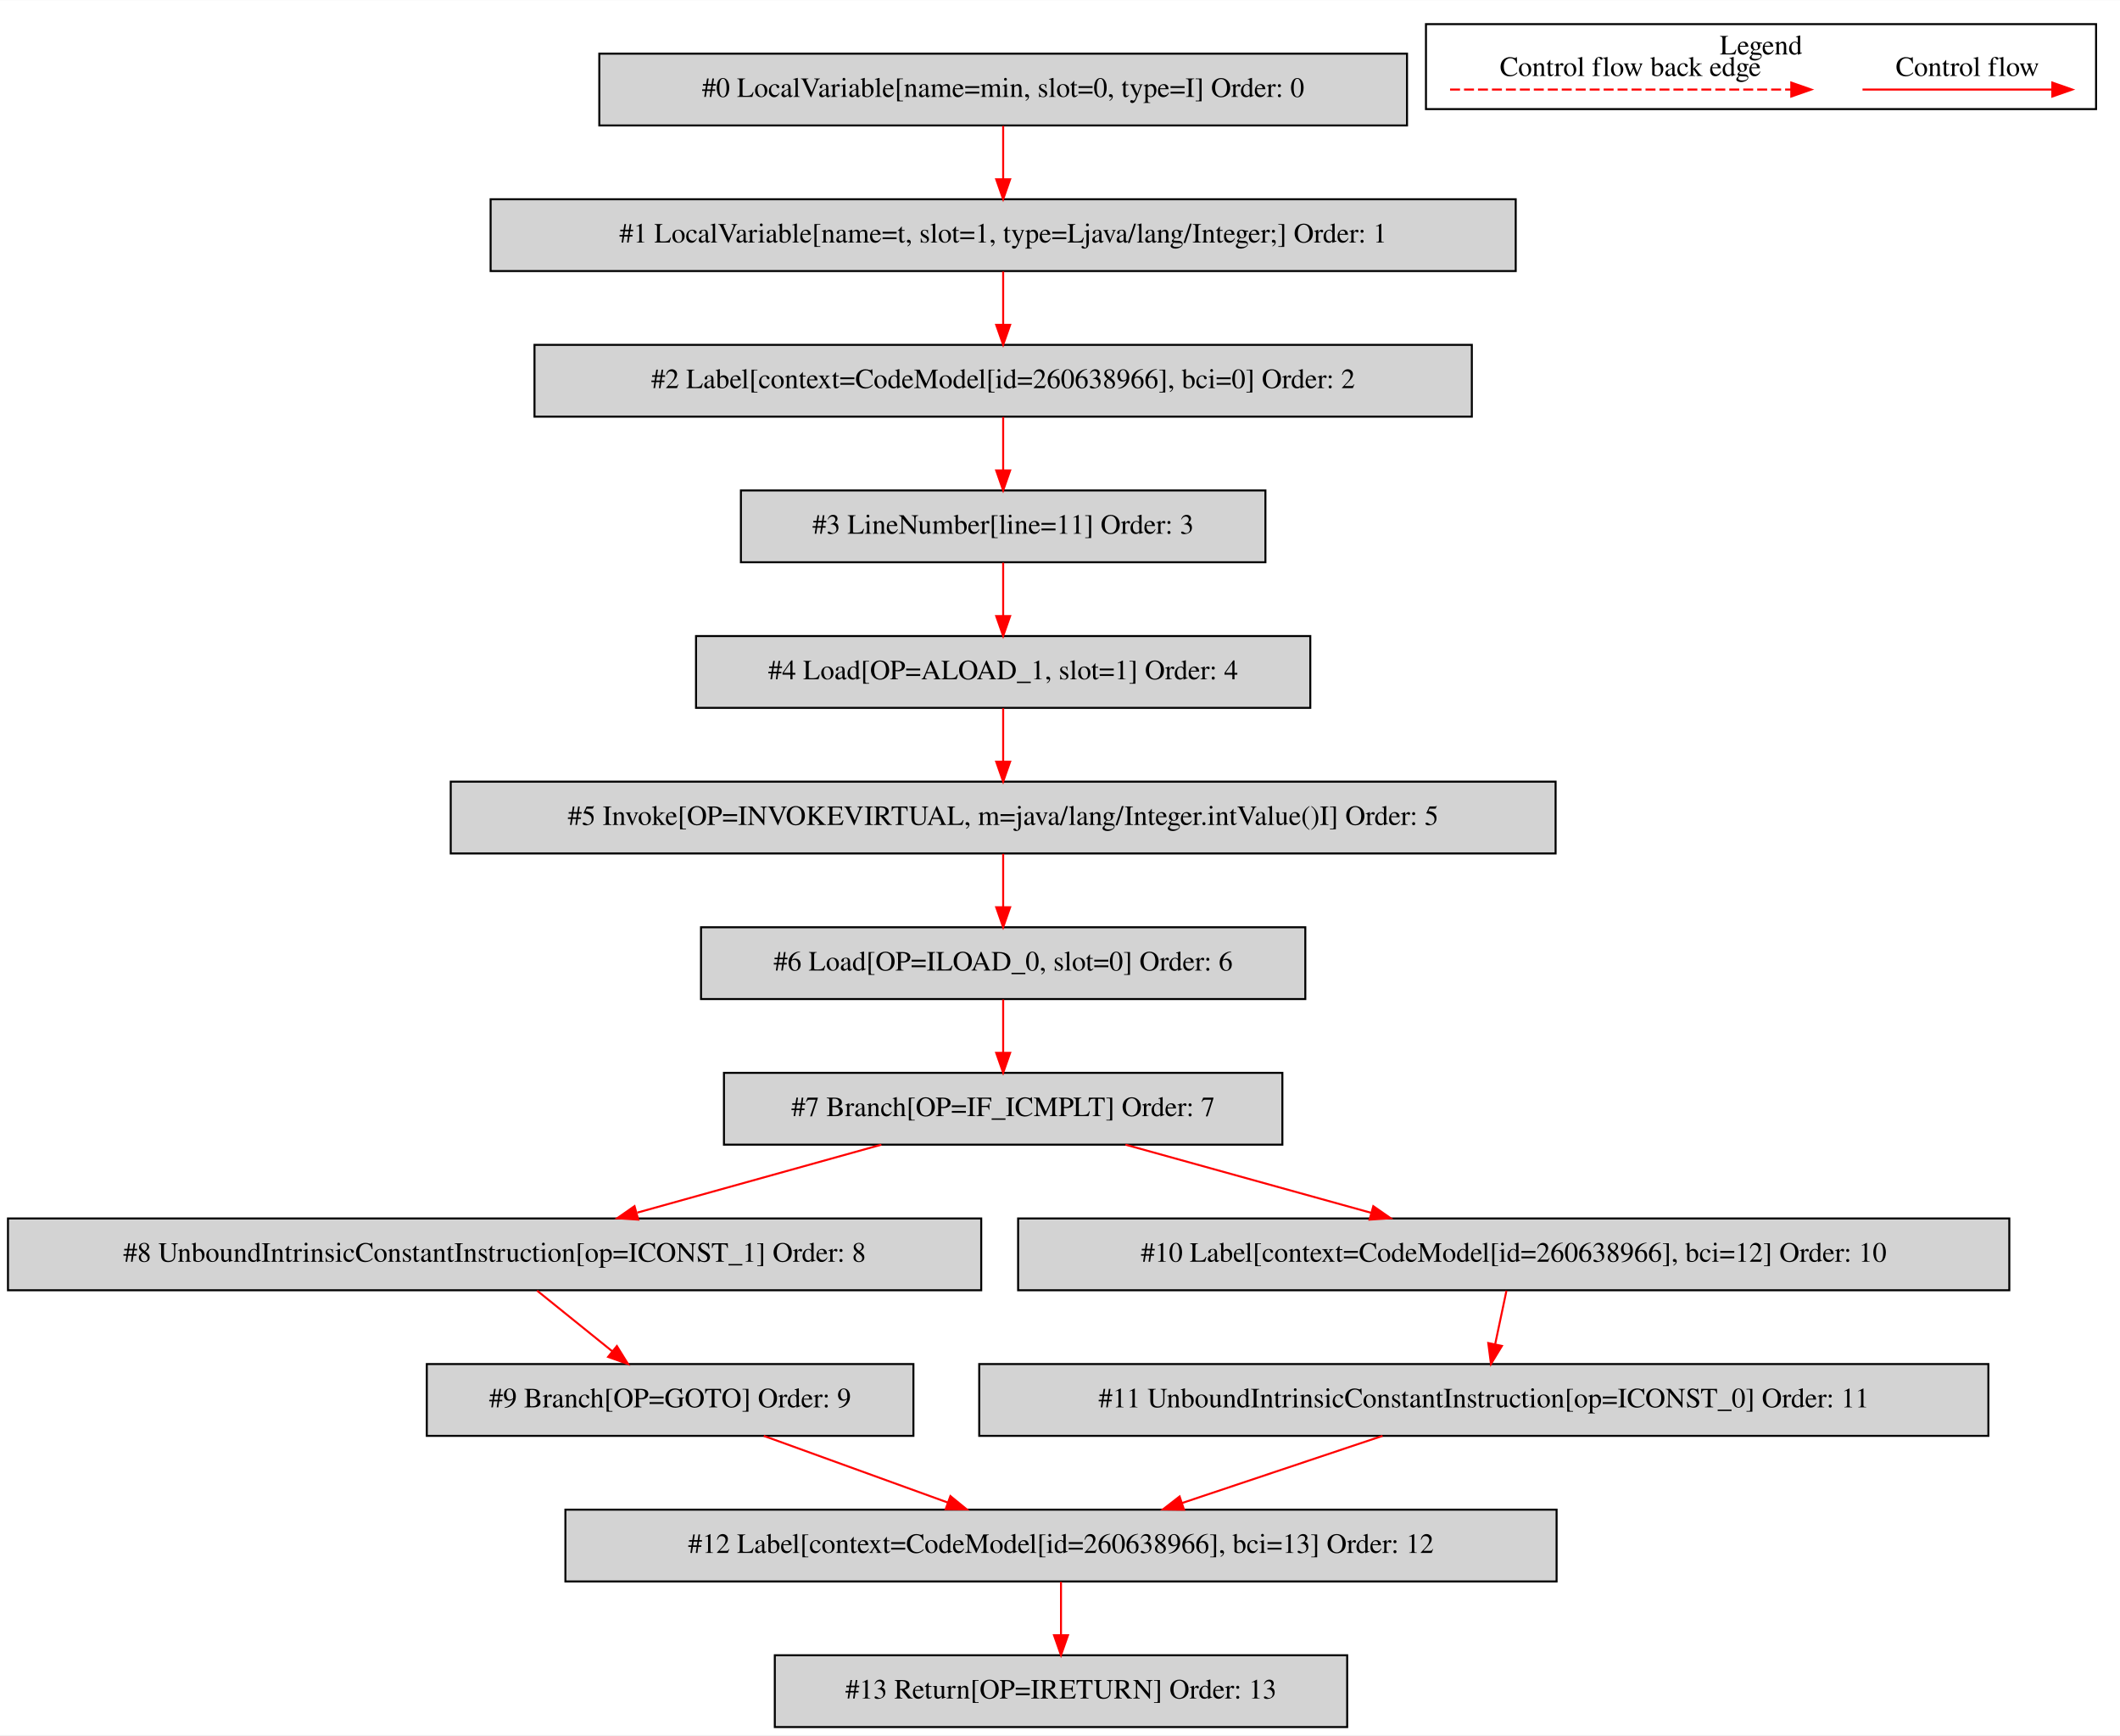
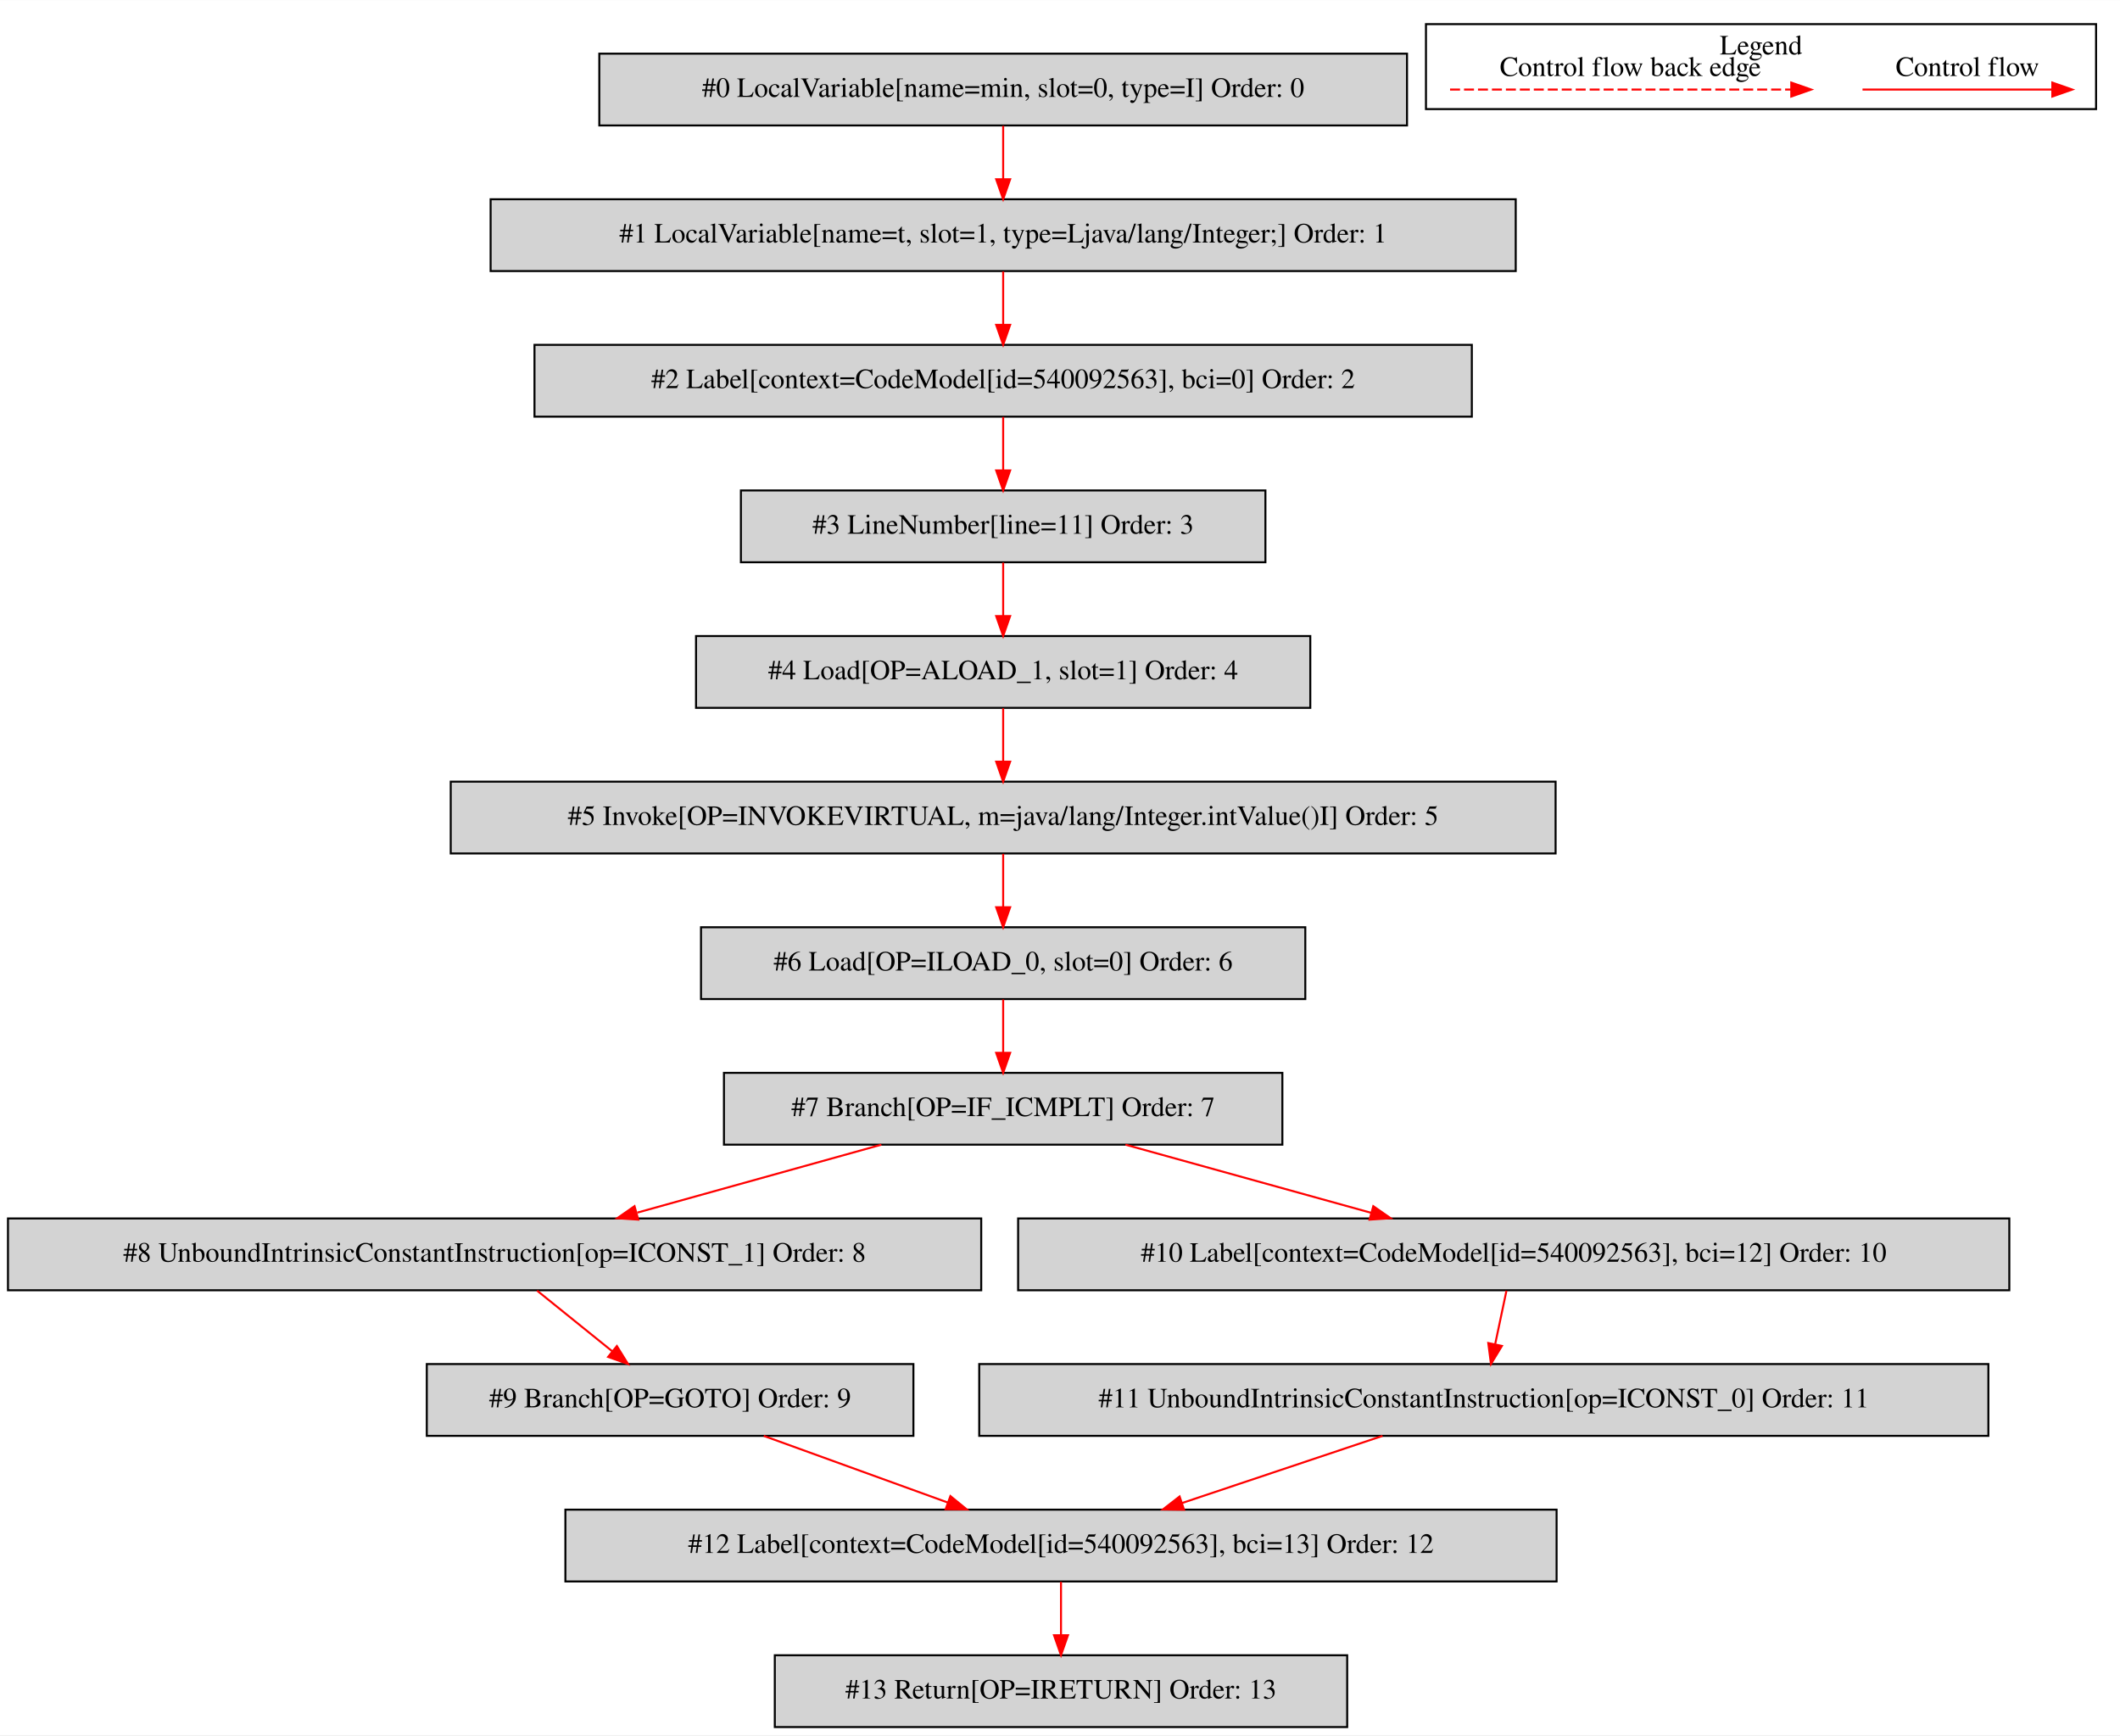
<svg xmlns="http://www.w3.org/2000/svg" width="1063pt" height="870pt" viewBox="0.00 0.00 1063.00 869.80">
  <g id="graph0" class="graph" transform="scale(1 1) rotate(0) translate(4 865.8)">
    <polygon fill="white" stroke="transparent" points="-4,4 -4,-865.8 1059,-865.8 1059,4 -4,4" />
    <g id="clust1" class="cluster">
      <polygon fill="none" stroke="black" points="711,-811.2 711,-853.8 1047,-853.8 1047,-811.2 711,-811.2" />
      <text text-anchor="middle" x="879" y="-838.6" font-family="Times,serif" font-size="14.00">Legend</text>
    </g>
    <g id="node1" class="node">
      <polygon fill="lightgrey" stroke="black" points="701.5,-839 296.5,-839 296.5,-803 701.5,-803 701.5,-839" />
      <text text-anchor="middle" x="499" y="-817.3" font-family="Times,serif" font-size="14.00">#0 LocalVariable[name=min, slot=0, type=I] Order: 0</text>
    </g>
    <g id="node2" class="node">
      <polygon fill="lightgrey" stroke="black" points="756,-766 242,-766 242,-730 756,-730 756,-766" />
      <text text-anchor="middle" x="499" y="-744.3" font-family="Times,serif" font-size="14.00">#1 LocalVariable[name=t, slot=1, type=Ljava/lang/Integer;] Order: 1</text>
    </g>
    <g id="edge1" class="edge">
      <path fill="none" stroke="red" d="M499,-802.81C499,-794.79 499,-785.05 499,-776.07" />
      <polygon fill="red" stroke="red" points="502.5,-776.03 499,-766.03 495.5,-776.03 502.5,-776.03" />
    </g>
    <g id="node3" class="node">
      <polygon fill="lightgrey" stroke="black" points="734,-693 264,-693 264,-657 734,-657 734,-693" />
-       <text text-anchor="middle" x="499" y="-671.3" font-family="Times,serif" font-size="14.00">#2 Label[context=CodeModel[id=260638966], bci=0] Order: 2</text>
+       <text text-anchor="middle" x="499" y="-671.3" font-family="Times,serif" font-size="14.00">#2 Label[context=CodeModel[id=540092563], bci=0] Order: 2</text>
    </g>
    <g id="edge2" class="edge">
      <path fill="none" stroke="red" d="M499,-729.81C499,-721.79 499,-712.05 499,-703.07" />
      <polygon fill="red" stroke="red" points="502.5,-703.03 499,-693.03 495.5,-703.03 502.5,-703.03" />
    </g>
    <g id="node4" class="node">
      <polygon fill="lightgrey" stroke="black" points="630.5,-620 367.5,-620 367.5,-584 630.5,-584 630.5,-620" />
      <text text-anchor="middle" x="499" y="-598.3" font-family="Times,serif" font-size="14.00">#3 LineNumber[line=11] Order: 3</text>
    </g>
    <g id="edge3" class="edge">
      <path fill="none" stroke="red" d="M499,-656.81C499,-648.79 499,-639.05 499,-630.07" />
      <polygon fill="red" stroke="red" points="502.5,-630.03 499,-620.03 495.5,-630.03 502.5,-630.03" />
    </g>
    <g id="node5" class="node">
      <polygon fill="lightgrey" stroke="black" points="653,-547 345,-547 345,-511 653,-511 653,-547" />
      <text text-anchor="middle" x="499" y="-525.3" font-family="Times,serif" font-size="14.00">#4 Load[OP=ALOAD_1, slot=1] Order: 4</text>
    </g>
    <g id="edge4" class="edge">
      <path fill="none" stroke="red" d="M499,-583.81C499,-575.79 499,-566.05 499,-557.07" />
      <polygon fill="red" stroke="red" points="502.5,-557.03 499,-547.03 495.5,-557.03 502.5,-557.03" />
    </g>
    <g id="node6" class="node">
      <polygon fill="lightgrey" stroke="black" points="776,-474 222,-474 222,-438 776,-438 776,-474" />
      <text text-anchor="middle" x="499" y="-452.3" font-family="Times,serif" font-size="14.00">#5 Invoke[OP=INVOKEVIRTUAL, m=java/lang/Integer.intValue()I] Order: 5</text>
    </g>
    <g id="edge5" class="edge">
      <path fill="none" stroke="red" d="M499,-510.81C499,-502.79 499,-493.05 499,-484.07" />
      <polygon fill="red" stroke="red" points="502.5,-484.03 499,-474.03 495.5,-484.03 502.5,-484.03" />
    </g>
    <g id="node7" class="node">
      <polygon fill="lightgrey" stroke="black" points="650.5,-401 347.5,-401 347.5,-365 650.5,-365 650.5,-401" />
      <text text-anchor="middle" x="499" y="-379.3" font-family="Times,serif" font-size="14.00">#6 Load[OP=ILOAD_0, slot=0] Order: 6</text>
    </g>
    <g id="edge6" class="edge">
      <path fill="none" stroke="red" d="M499,-437.81C499,-429.79 499,-420.05 499,-411.07" />
      <polygon fill="red" stroke="red" points="502.5,-411.03 499,-401.03 495.5,-411.03 502.5,-411.03" />
    </g>
    <g id="node8" class="node">
      <polygon fill="lightgrey" stroke="black" points="639,-328 359,-328 359,-292 639,-292 639,-328" />
      <text text-anchor="middle" x="499" y="-306.3" font-family="Times,serif" font-size="14.00">#7 Branch[OP=IF_ICMPLT] Order: 7</text>
    </g>
    <g id="edge7" class="edge">
      <path fill="none" stroke="red" d="M499,-364.81C499,-356.79 499,-347.05 499,-338.07" />
      <polygon fill="red" stroke="red" points="502.5,-338.03 499,-328.03 495.5,-338.03 502.5,-338.03" />
    </g>
    <g id="node9" class="node">
      <polygon fill="lightgrey" stroke="black" points="488,-255 0,-255 0,-219 488,-219 488,-255" />
      <text text-anchor="middle" x="244" y="-233.3" font-family="Times,serif" font-size="14.00">#8 UnboundIntrinsicConstantInstruction[op=ICONST_1] Order: 8</text>
    </g>
    <g id="edge8" class="edge">
      <path fill="none" stroke="red" d="M437.92,-291.99C401.13,-281.75 354.11,-268.66 315.58,-257.93" />
      <polygon fill="red" stroke="red" points="316.04,-254.42 305.46,-255.11 314.16,-261.17 316.04,-254.42" />
    </g>
    <g id="node11" class="node">
      <polygon fill="lightgrey" stroke="black" points="1003.5,-255 506.5,-255 506.5,-219 1003.5,-219 1003.5,-255" />
-       <text text-anchor="middle" x="755" y="-233.3" font-family="Times,serif" font-size="14.00">#10 Label[context=CodeModel[id=260638966], bci=12] Order: 10</text>
+       <text text-anchor="middle" x="755" y="-233.3" font-family="Times,serif" font-size="14.00">#10 Label[context=CodeModel[id=540092563], bci=12] Order: 10</text>
    </g>
    <g id="edge10" class="edge">
      <path fill="none" stroke="red" d="M560.32,-291.99C597.41,-281.71 644.86,-268.55 683.64,-257.79" />
      <polygon fill="red" stroke="red" points="684.59,-261.16 693.29,-255.11 682.72,-254.41 684.59,-261.16" />
    </g>
    <g id="node10" class="node">
      <polygon fill="lightgrey" stroke="black" points="454,-182 210,-182 210,-146 454,-146 454,-182" />
      <text text-anchor="middle" x="332" y="-160.3" font-family="Times,serif" font-size="14.00">#9 Branch[OP=GOTO] Order: 9</text>
    </g>
    <g id="edge9" class="edge">
      <path fill="none" stroke="red" d="M265.3,-218.81C276.65,-209.66 290.78,-198.26 303.1,-188.32" />
      <polygon fill="red" stroke="red" points="305.31,-191.03 310.89,-182.03 300.91,-185.58 305.31,-191.03" />
    </g>
    <g id="node13" class="node">
      <polygon fill="lightgrey" stroke="black" points="776.5,-109 279.5,-109 279.5,-73 776.5,-73 776.5,-109" />
-       <text text-anchor="middle" x="528" y="-87.3" font-family="Times,serif" font-size="14.00">#12 Label[context=CodeModel[id=260638966], bci=13] Order: 12</text>
+       <text text-anchor="middle" x="528" y="-87.3" font-family="Times,serif" font-size="14.00">#12 Label[context=CodeModel[id=540092563], bci=13] Order: 12</text>
    </g>
    <g id="edge12" class="edge">
      <path fill="none" stroke="red" d="M378.95,-145.99C406.62,-135.97 441.84,-123.21 471.09,-112.62" />
      <polygon fill="red" stroke="red" points="472.55,-115.81 480.76,-109.11 470.16,-109.23 472.55,-115.81" />
    </g>
    <g id="node12" class="node">
      <polygon fill="lightgrey" stroke="black" points="993,-182 487,-182 487,-146 993,-146 993,-182" />
      <text text-anchor="middle" x="740" y="-160.3" font-family="Times,serif" font-size="14.00">#11 UnboundIntrinsicConstantInstruction[op=ICONST_0] Order: 11</text>
    </g>
    <g id="edge11" class="edge">
      <path fill="none" stroke="red" d="M751.37,-218.81C749.67,-210.79 747.62,-201.05 745.72,-192.07" />
      <polygon fill="red" stroke="red" points="749.09,-191.09 743.6,-182.03 742.24,-192.54 749.09,-191.09" />
    </g>
    <g id="edge13" class="edge">
      <path fill="none" stroke="red" d="M689.22,-145.99C659.03,-135.88 620.54,-122.99 588.74,-112.34" />
      <polygon fill="red" stroke="red" points="589.69,-108.97 579.1,-109.11 587.47,-115.61 589.69,-108.97" />
    </g>
    <g id="node14" class="node">
      <polygon fill="lightgrey" stroke="black" points="671.5,-36 384.5,-36 384.5,0 671.5,0 671.5,-36" />
      <text text-anchor="middle" x="528" y="-14.3" font-family="Times,serif" font-size="14.00">#13 Return[OP=IRETURN] Order: 13</text>
    </g>
    <g id="edge14" class="edge">
      <path fill="none" stroke="red" d="M528,-72.81C528,-64.79 528,-55.05 528,-46.07" />
      <polygon fill="red" stroke="red" points="531.5,-46.03 528,-36.03 524.5,-46.03 531.5,-46.03" />
    </g>
    <g id="edge15" class="edge">
      <path fill="none" stroke="red" d="M929.89,-821C941.11,-821 999.24,-821 1024.86,-821" />
      <polygon fill="red" stroke="red" points="1025.06,-824.5 1035.06,-821 1025.06,-817.5 1025.06,-824.5" />
      <text text-anchor="middle" x="982.5" y="-827.8" font-family="Times,serif" font-size="14.00">Control flow</text>
    </g>
    <g id="edge16" class="edge">
      <path fill="none" stroke="red" stroke-dasharray="5,2" d="M723.08,-821C740.05,-821 856.21,-821 894.08,-821" />
      <polygon fill="red" stroke="red" points="894.17,-824.5 904.17,-821 894.17,-817.5 894.17,-824.5" />
      <text text-anchor="middle" x="813.5" y="-827.8" font-family="Times,serif" font-size="14.00">Control flow back edge</text>
    </g>
  </g>
</svg>
